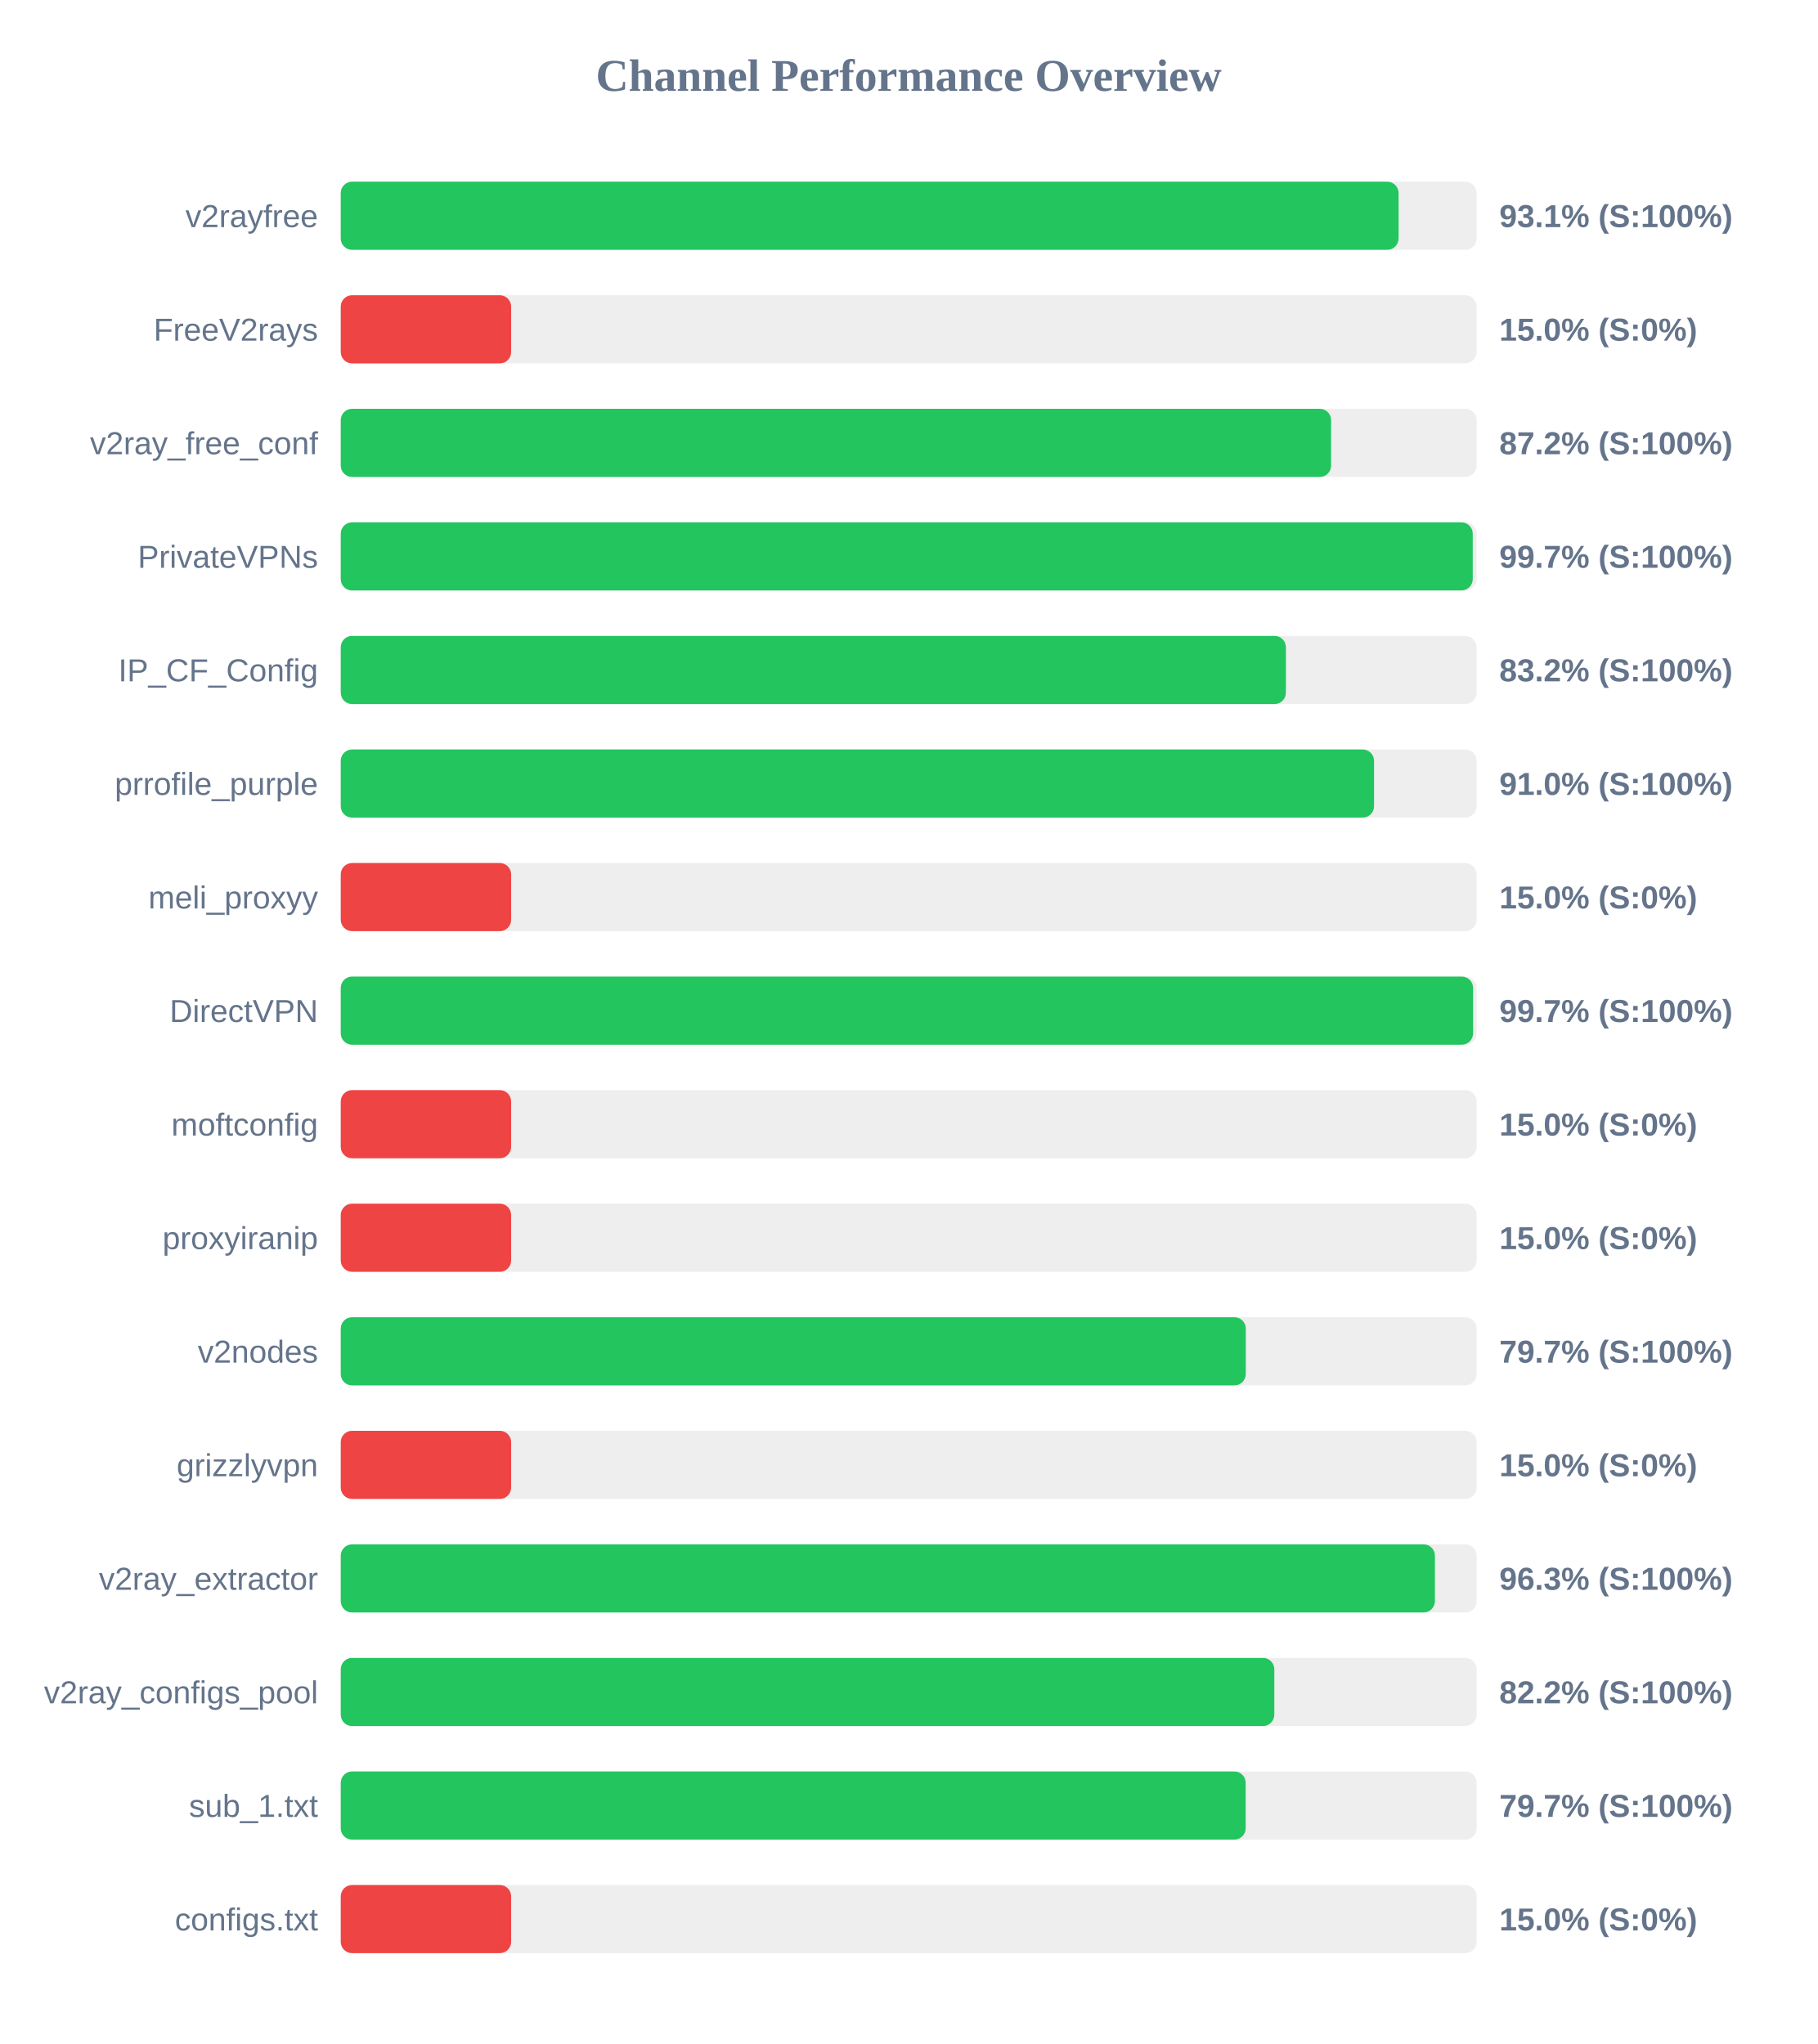
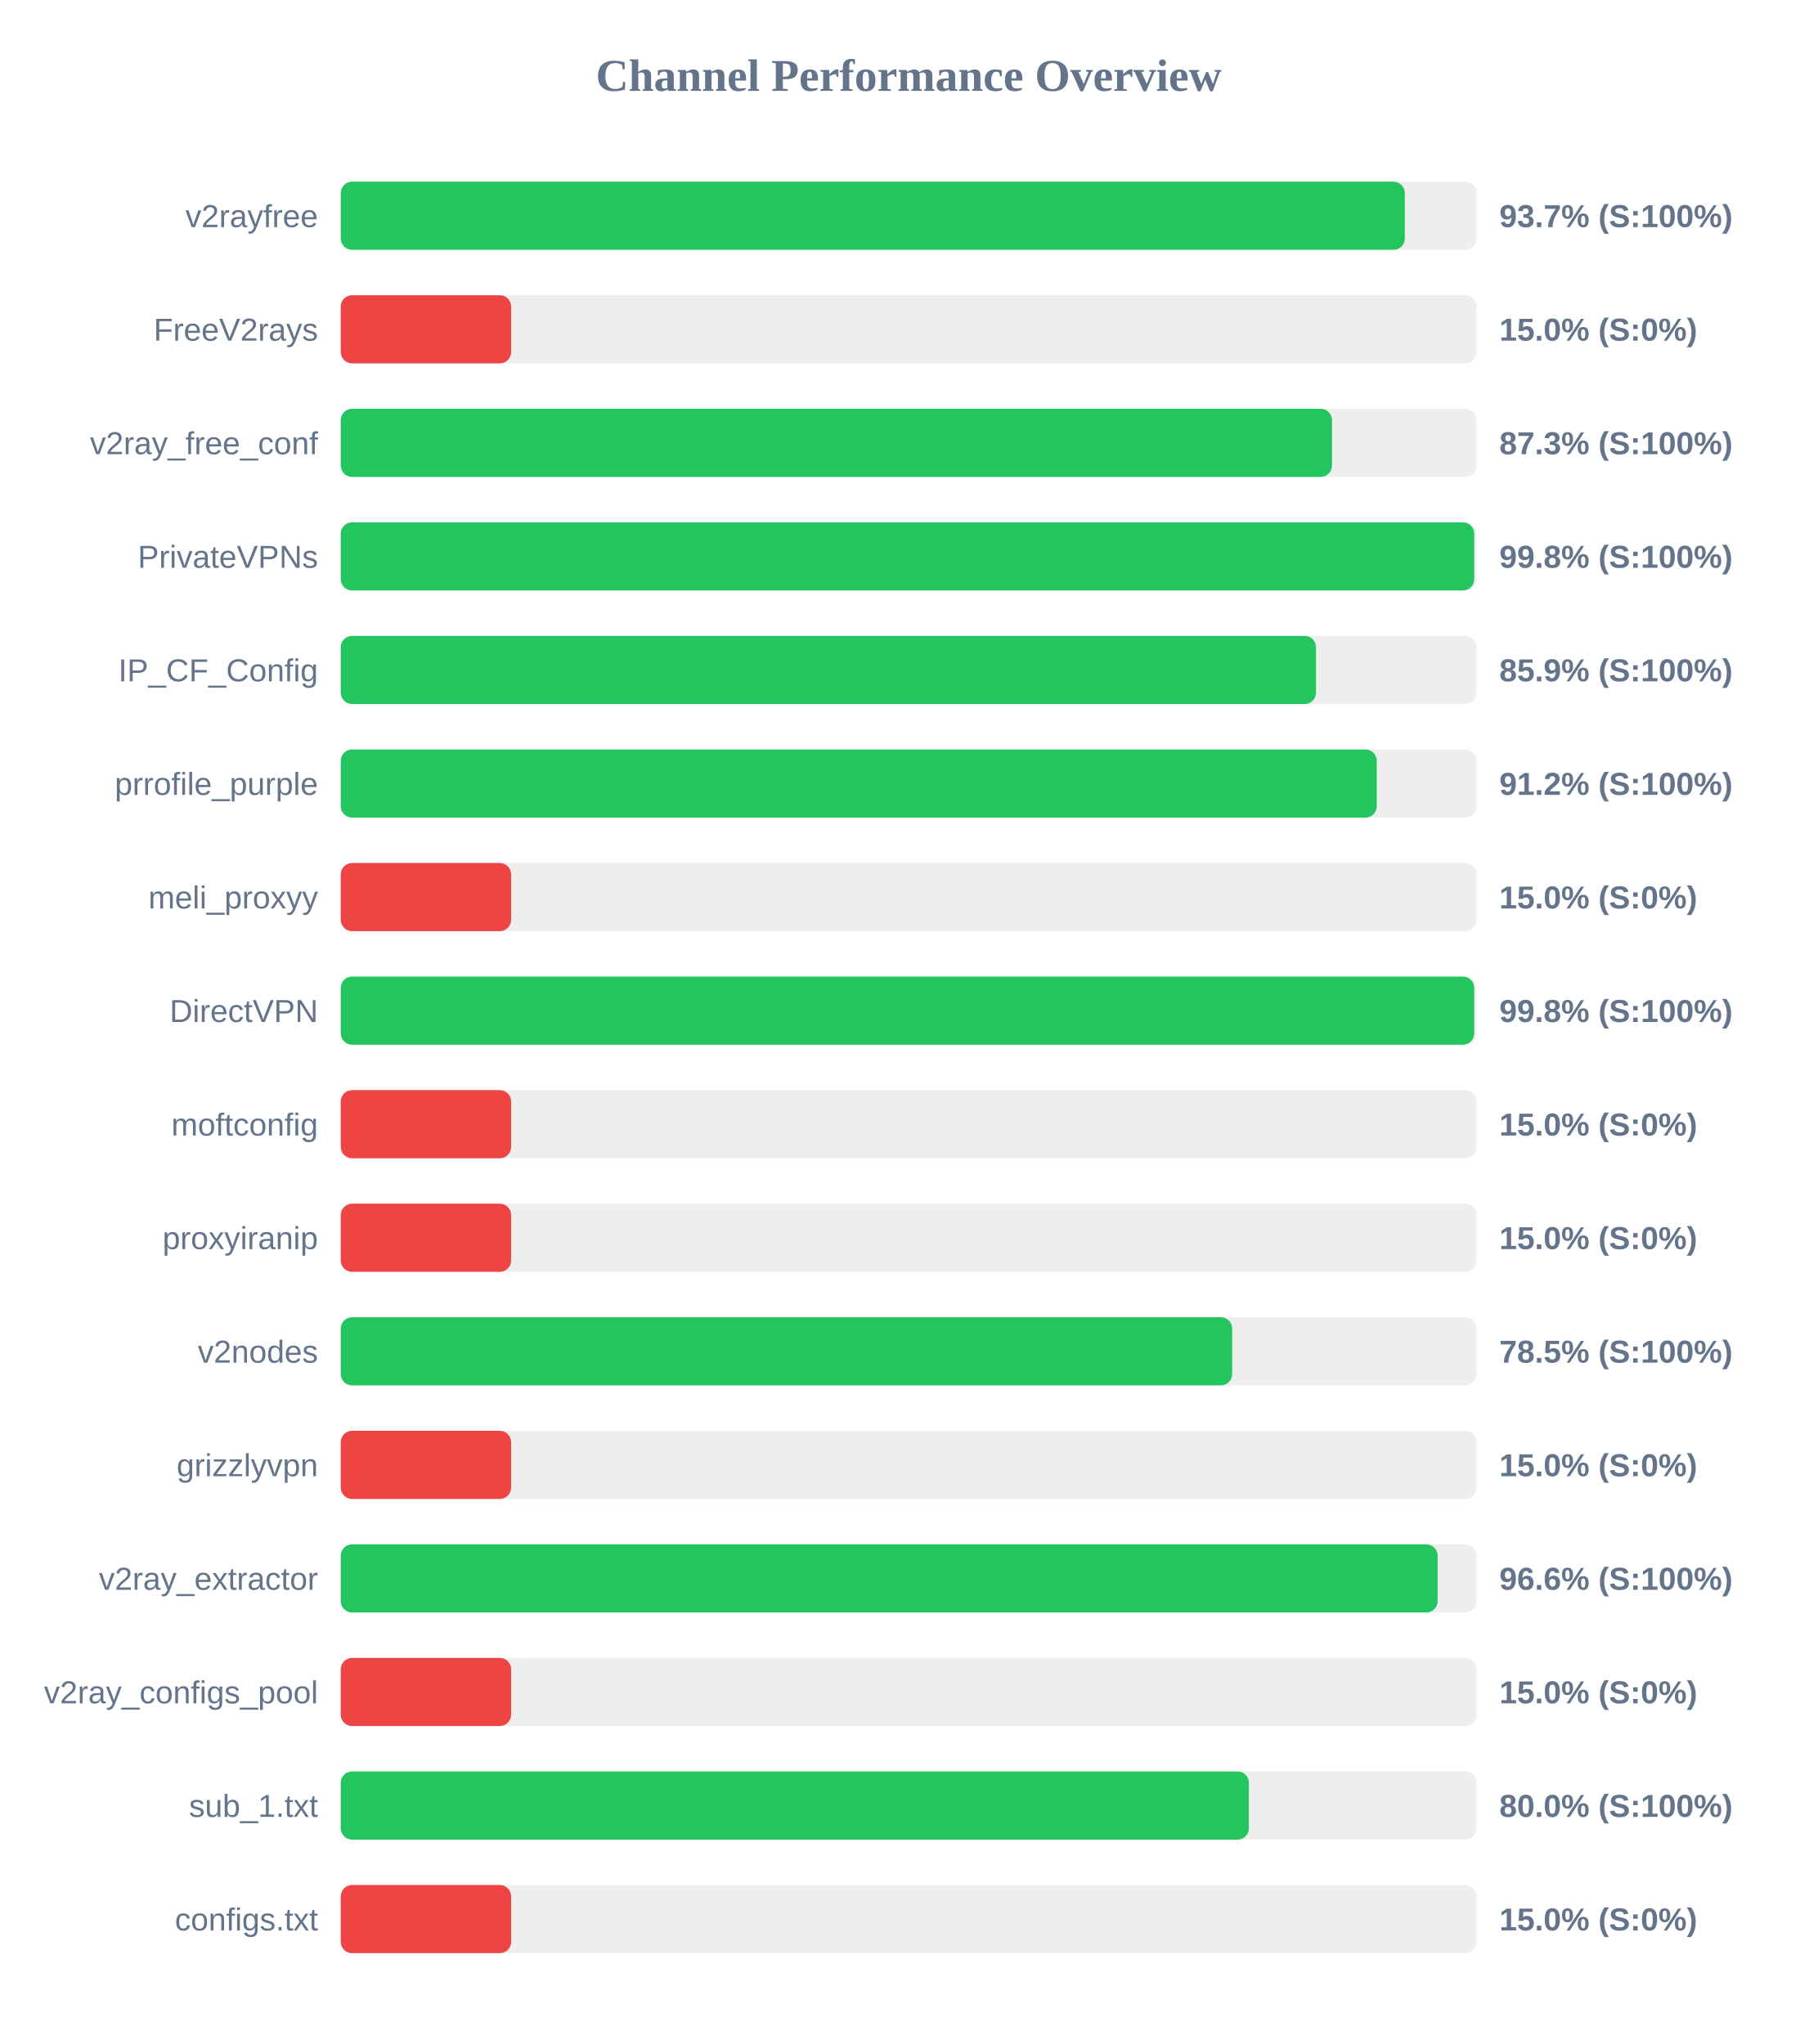
<svg xmlns="http://www.w3.org/2000/svg" width="800" height="900" version="1.1">
  <style>
        .row { font: 14px Arial; fill: #64748b; }
        .score { font: bold 14px Arial; fill: #64748b; }
    </style>
  <text x="400" y="40" text-anchor="middle" font-size="20px" font-weight="bold" fill="#64748b">Channel Performance Overview</text>
  <rect x="150" y="80" width="500" height="30" fill="#eee" rx="5" />
-   <rect x="150" y="80" width="465.65" height="30" fill="#22c55e" rx="5" />
+   <rect x="150" y="80" width="468.4" height="30" fill="#22c55e" rx="5" />
  <text x="140" y="100" text-anchor="end" class="row">v2rayfree</text>
-   <text x="660" y="100" text-anchor="start" class="score">93.1% (S:100%)</text>
+   <text x="660" y="100" text-anchor="start" class="score">93.7% (S:100%)</text>
  <rect x="150" y="130" width="500" height="30" fill="#eee" rx="5" />
  <rect x="150" y="130" width="75.0" height="30" fill="#ef4444" rx="5" />
  <text x="140" y="150" text-anchor="end" class="row">FreeV2rays</text>
  <text x="660" y="150" text-anchor="start" class="score">15.0% (S:0%)</text>
  <rect x="150" y="180" width="500" height="30" fill="#eee" rx="5" />
-   <rect x="150" y="180" width="435.95" height="30" fill="#22c55e" rx="5" />
+   <rect x="150" y="180" width="436.35" height="30" fill="#22c55e" rx="5" />
  <text x="140" y="200" text-anchor="end" class="row">v2ray_free_conf</text>
-   <text x="660" y="200" text-anchor="start" class="score">87.2% (S:100%)</text>
+   <text x="660" y="200" text-anchor="start" class="score">87.3% (S:100%)</text>
  <rect x="150" y="230" width="500" height="30" fill="#eee" rx="5" />
-   <rect x="150" y="230" width="498.3" height="30" fill="#22c55e" rx="5" />
+   <rect x="150" y="230" width="498.95" height="30" fill="#22c55e" rx="5" />
  <text x="140" y="250" text-anchor="end" class="row">PrivateVPNs</text>
-   <text x="660" y="250" text-anchor="start" class="score">99.7% (S:100%)</text>
+   <text x="660" y="250" text-anchor="start" class="score">99.8% (S:100%)</text>
  <rect x="150" y="280" width="500" height="30" fill="#eee" rx="5" />
-   <rect x="150" y="280" width="416.05" height="30" fill="#22c55e" rx="5" />
+   <rect x="150" y="280" width="429.3" height="30" fill="#22c55e" rx="5" />
  <text x="140" y="300" text-anchor="end" class="row">IP_CF_Config</text>
-   <text x="660" y="300" text-anchor="start" class="score">83.2% (S:100%)</text>
+   <text x="660" y="300" text-anchor="start" class="score">85.9% (S:100%)</text>
  <rect x="150" y="330" width="500" height="30" fill="#eee" rx="5" />
-   <rect x="150" y="330" width="454.85" height="30" fill="#22c55e" rx="5" />
+   <rect x="150" y="330" width="456.05" height="30" fill="#22c55e" rx="5" />
  <text x="140" y="350" text-anchor="end" class="row">prrofile_purple</text>
-   <text x="660" y="350" text-anchor="start" class="score">91.0% (S:100%)</text>
+   <text x="660" y="350" text-anchor="start" class="score">91.2% (S:100%)</text>
  <rect x="150" y="380" width="500" height="30" fill="#eee" rx="5" />
  <rect x="150" y="380" width="75.0" height="30" fill="#ef4444" rx="5" />
  <text x="140" y="400" text-anchor="end" class="row">meli_proxyy</text>
  <text x="660" y="400" text-anchor="start" class="score">15.0% (S:0%)</text>
  <rect x="150" y="430" width="500" height="30" fill="#eee" rx="5" />
-   <rect x="150" y="430" width="498.45" height="30" fill="#22c55e" rx="5" />
+   <rect x="150" y="430" width="498.95" height="30" fill="#22c55e" rx="5" />
  <text x="140" y="450" text-anchor="end" class="row">DirectVPN</text>
-   <text x="660" y="450" text-anchor="start" class="score">99.7% (S:100%)</text>
+   <text x="660" y="450" text-anchor="start" class="score">99.8% (S:100%)</text>
  <rect x="150" y="480" width="500" height="30" fill="#eee" rx="5" />
  <rect x="150" y="480" width="75.0" height="30" fill="#ef4444" rx="5" />
  <text x="140" y="500" text-anchor="end" class="row">moftconfig</text>
  <text x="660" y="500" text-anchor="start" class="score">15.0% (S:0%)</text>
  <rect x="150" y="530" width="500" height="30" fill="#eee" rx="5" />
  <rect x="150" y="530" width="75.0" height="30" fill="#ef4444" rx="5" />
  <text x="140" y="550" text-anchor="end" class="row">proxyiranip</text>
  <text x="660" y="550" text-anchor="start" class="score">15.0% (S:0%)</text>
  <rect x="150" y="580" width="500" height="30" fill="#eee" rx="5" />
-   <rect x="150" y="580" width="398.4" height="30" fill="#22c55e" rx="5" />
+   <rect x="150" y="580" width="392.4" height="30" fill="#22c55e" rx="5" />
  <text x="140" y="600" text-anchor="end" class="row">v2nodes</text>
-   <text x="660" y="600" text-anchor="start" class="score">79.7% (S:100%)</text>
+   <text x="660" y="600" text-anchor="start" class="score">78.5% (S:100%)</text>
  <rect x="150" y="630" width="500" height="30" fill="#eee" rx="5" />
  <rect x="150" y="630" width="75.0" height="30" fill="#ef4444" rx="5" />
  <text x="140" y="650" text-anchor="end" class="row">grizzlyvpn</text>
  <text x="660" y="650" text-anchor="start" class="score">15.0% (S:0%)</text>
  <rect x="150" y="680" width="500" height="30" fill="#eee" rx="5" />
-   <rect x="150" y="680" width="481.65" height="30" fill="#22c55e" rx="5" />
+   <rect x="150" y="680" width="482.85" height="30" fill="#22c55e" rx="5" />
  <text x="140" y="700" text-anchor="end" class="row">v2ray_extractor</text>
-   <text x="660" y="700" text-anchor="start" class="score">96.3% (S:100%)</text>
+   <text x="660" y="700" text-anchor="start" class="score">96.6% (S:100%)</text>
  <rect x="150" y="730" width="500" height="30" fill="#eee" rx="5" />
-   <rect x="150" y="730" width="410.95" height="30" fill="#22c55e" rx="5" />
+   <rect x="150" y="730" width="75.0" height="30" fill="#ef4444" rx="5" />
  <text x="140" y="750" text-anchor="end" class="row">v2ray_configs_pool</text>
-   <text x="660" y="750" text-anchor="start" class="score">82.2% (S:100%)</text>
+   <text x="660" y="750" text-anchor="start" class="score">15.0% (S:0%)</text>
  <rect x="150" y="780" width="500" height="30" fill="#eee" rx="5" />
-   <rect x="150" y="780" width="398.35" height="30" fill="#22c55e" rx="5" />
+   <rect x="150" y="780" width="399.75" height="30" fill="#22c55e" rx="5" />
  <text x="140" y="800" text-anchor="end" class="row">sub_1.txt</text>
-   <text x="660" y="800" text-anchor="start" class="score">79.7% (S:100%)</text>
+   <text x="660" y="800" text-anchor="start" class="score">80.0% (S:100%)</text>
  <rect x="150" y="830" width="500" height="30" fill="#eee" rx="5" />
  <rect x="150" y="830" width="75.0" height="30" fill="#ef4444" rx="5" />
  <text x="140" y="850" text-anchor="end" class="row">configs.txt</text>
  <text x="660" y="850" text-anchor="start" class="score">15.0% (S:0%)</text>
</svg>
